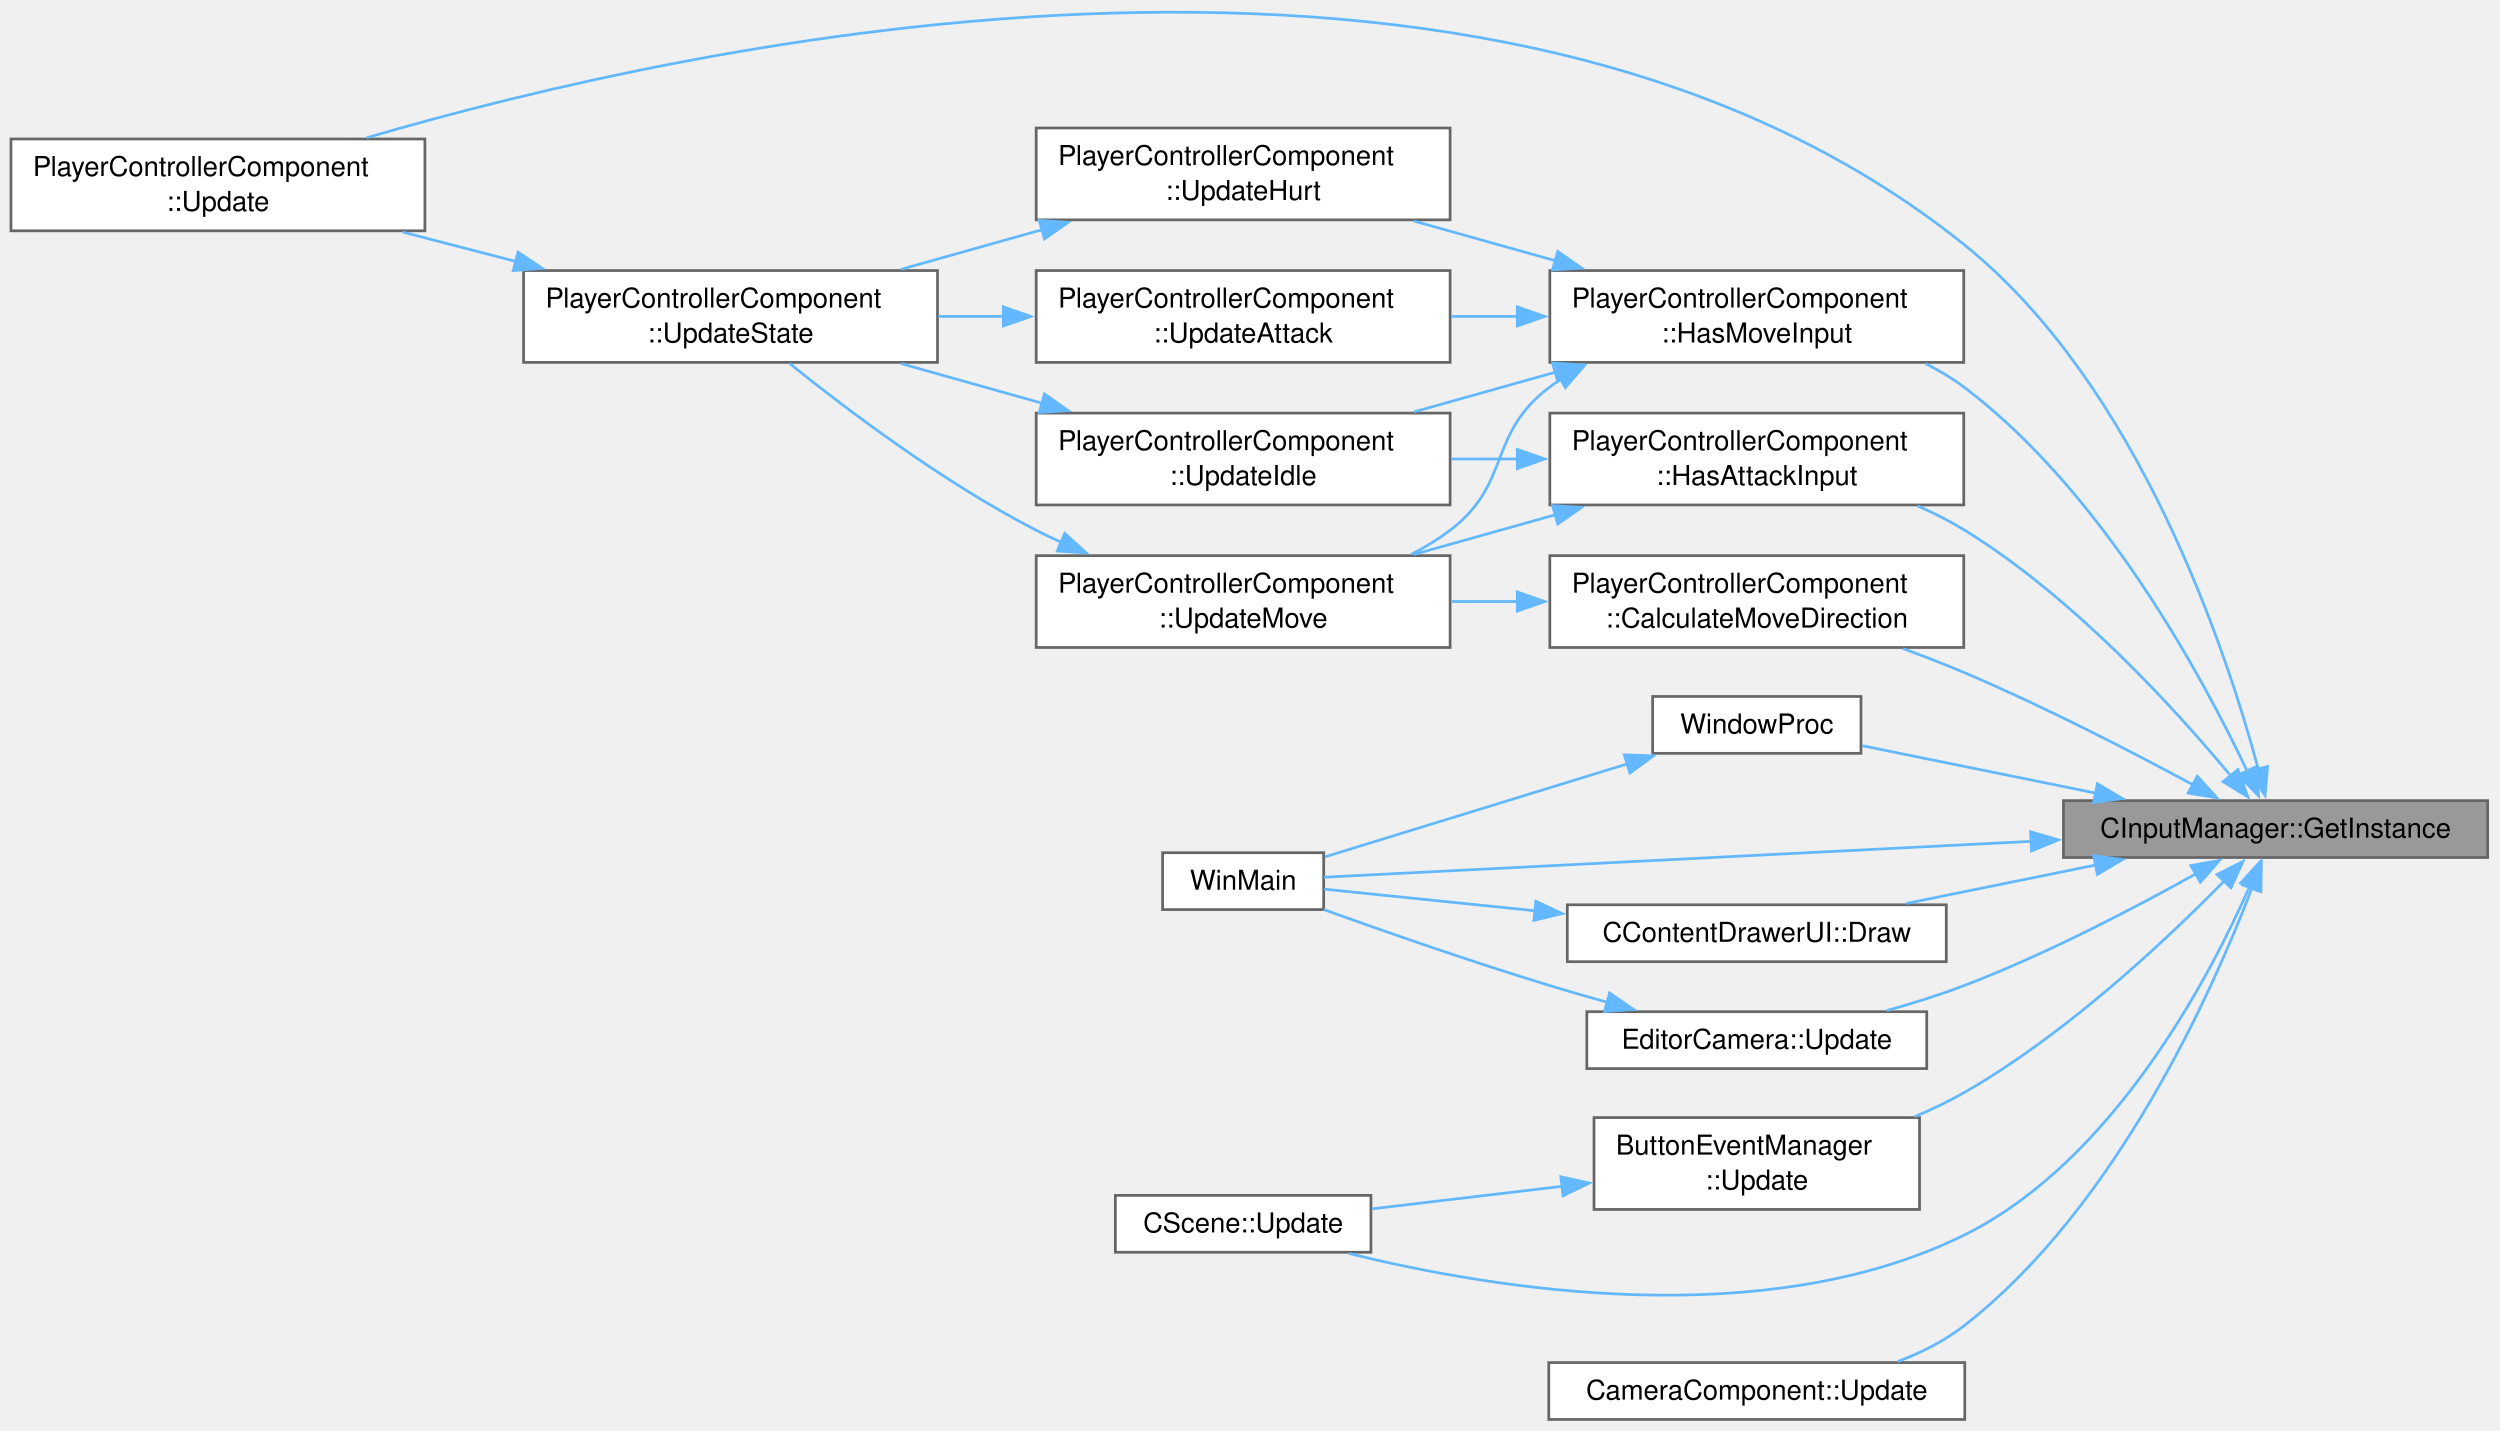
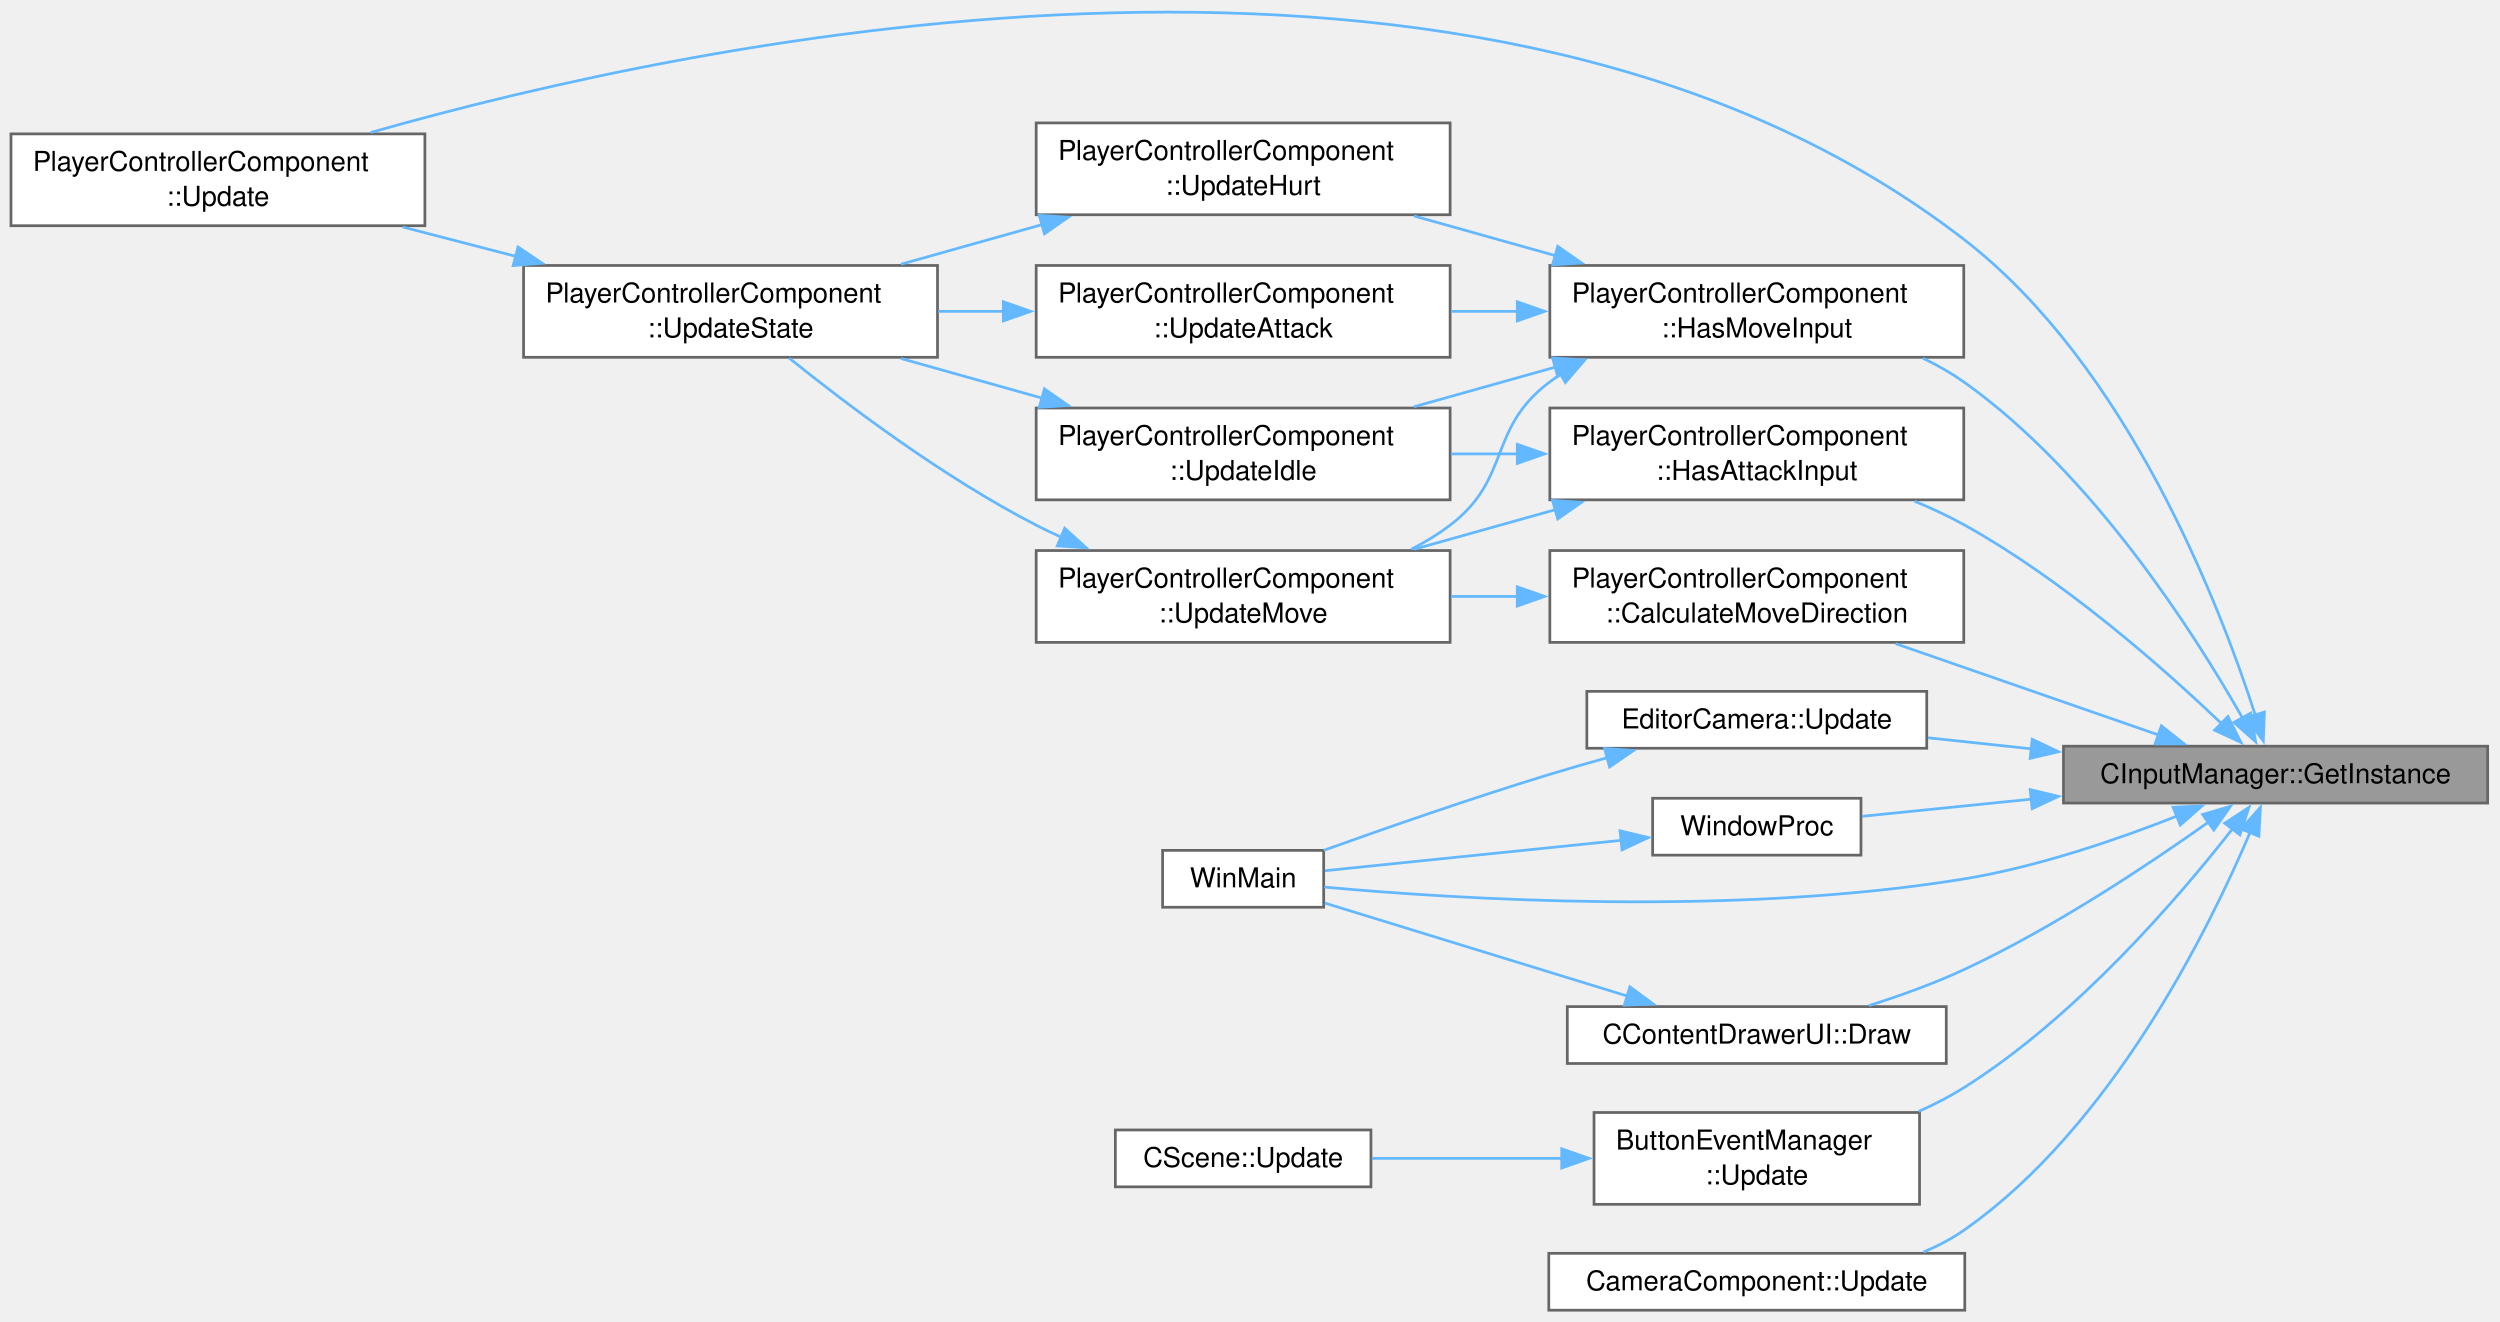
- <svg xmlns="http://www.w3.org/2000/svg" xmlns:xlink="http://www.w3.org/1999/xlink" width="912pt" height="522pt" viewBox="0.00 0.00 912.00 522.00">
-   <g id="graph0" class="graph" transform="scale(1 1) rotate(0) translate(4 517.82)">
+ <svg xmlns="http://www.w3.org/2000/svg" xmlns:xlink="http://www.w3.org/1999/xlink" width="912pt" height="482pt" viewBox="0.00 0.00 912.00 482.00">
+   <g id="graph0" class="graph" transform="scale(1 1) rotate(0) translate(4 477.96)">
    <g id="Node000001" class="node">
      <g id="a_Node000001">
        <a xlink:title=" ">
-           <polygon fill="#999999" stroke="#666666" points="903.5,-225.75 748.75,-225.75 748.75,-205 903.5,-205 903.5,-225.75" />
-           <text xml:space="preserve" text-anchor="middle" x="826.12" y="-212.25" font-family="Helvetica,sans-Serif" font-size="10.00">CInputManager::GetInstance</text>
+           <polygon fill="#999999" stroke="#666666" points="903.5,-205.75 748.75,-205.75 748.75,-185 903.5,-185 903.5,-205.75" />
+           <text xml:space="preserve" text-anchor="middle" x="826.12" y="-192.25" font-family="Helvetica,sans-Serif" font-size="10.00">CInputManager::GetInstance</text>
        </a>
      </g>
    </g>
    <g id="Node000002" class="node">
      <g id="a_Node000002">
        <a xlink:href="classPlayerControllerComponent.html#abc78d4914c9d207f8e9710dc15f77948" target="_top" xlink:title=" ">
-           <polygon fill="white" stroke="#666666" points="712.38,-315.12 561.38,-315.12 561.38,-281.62 712.38,-281.62 712.38,-315.12" />
-           <text xml:space="preserve" text-anchor="start" x="569.38" y="-301.62" font-family="Helvetica,sans-Serif" font-size="10.00">PlayerControllerComponent</text>
-           <text xml:space="preserve" text-anchor="middle" x="636.88" y="-288.88" font-family="Helvetica,sans-Serif" font-size="10.00">::CalculateMoveDirection</text>
+           <polygon fill="white" stroke="#666666" points="712.38,-277.12 561.38,-277.12 561.38,-243.62 712.38,-243.62 712.38,-277.12" />
+           <text xml:space="preserve" text-anchor="start" x="569.38" y="-263.62" font-family="Helvetica,sans-Serif" font-size="10.00">PlayerControllerComponent</text>
+           <text xml:space="preserve" text-anchor="middle" x="636.88" y="-250.88" font-family="Helvetica,sans-Serif" font-size="10.00">::CalculateMoveDirection</text>
        </a>
      </g>
    </g>
    <g id="edge1_Node000001_Node000002" class="edge">
      <g id="a_edge1_Node000001_Node000002">
        <a xlink:title=" ">
-           <path fill="none" stroke="#63b8ff" d="M796.14,-231.44C773.75,-243.52 741.78,-260.04 712.75,-272.38 705.53,-275.44 697.82,-278.43 690.18,-281.23" />
-           <polygon fill="#63b8ff" stroke="#63b8ff" points="797.57,-234.65 804.68,-226.8 794.23,-228.5 797.57,-234.65" />
+           <path fill="none" stroke="#63b8ff" d="M783.44,-209.84C755.09,-219.69 717.44,-232.76 687.53,-243.14" />
+           <polygon fill="#63b8ff" stroke="#63b8ff" points="784.48,-213.19 792.77,-206.6 782.18,-206.58 784.48,-213.19" />
        </a>
      </g>
    </g>
    <g id="Node000005" class="node">
      <g id="a_Node000005">
        <a xlink:href="classPlayerControllerComponent.html#a15d832b810e7cde8289632ad4c6eb479" target="_top" xlink:title=" ">
-           <polygon fill="white" stroke="#666666" points="151,-467.12 0,-467.12 0,-433.62 151,-433.62 151,-467.12" />
-           <text xml:space="preserve" text-anchor="start" x="8" y="-453.62" font-family="Helvetica,sans-Serif" font-size="10.00">PlayerControllerComponent</text>
-           <text xml:space="preserve" text-anchor="middle" x="75.5" y="-440.88" font-family="Helvetica,sans-Serif" font-size="10.00">::Update</text>
-         </a>
-       </g>
-     </g>
-     <g id="edge24_Node000001_Node000005" class="edge">
-       <g id="a_edge24_Node000001_Node000005">
-         <a xlink:title=" ">
-           <path fill="none" stroke="#63b8ff" d="M819.88,-237.06C808.28,-280.24 776.32,-377.2 712.75,-428.38 540.55,-566.99 249.08,-502.44 129.8,-467.58" />
-           <polygon fill="#63b8ff" stroke="#63b8ff" points="823.2,-238.19 822.3,-227.63 816.42,-236.45 823.2,-238.19" />
+           <polygon fill="white" stroke="#666666" points="151,-429.12 0,-429.12 0,-395.62 151,-395.62 151,-429.12" />
+           <text xml:space="preserve" text-anchor="start" x="8" y="-415.62" font-family="Helvetica,sans-Serif" font-size="10.00">PlayerControllerComponent</text>
+           <text xml:space="preserve" text-anchor="middle" x="75.5" y="-402.88" font-family="Helvetica,sans-Serif" font-size="10.00">::Update</text>
+         </a>
+       </g>
+     </g>
+     <g id="edge23_Node000001_Node000005" class="edge">
+       <g id="a_edge23_Node000001_Node000005">
+         <a xlink:title=" ">
+           <path fill="none" stroke="#63b8ff" d="M818.71,-217.15C805.66,-257.6 772.1,-344.4 712.75,-390.38 538.87,-525.07 250.86,-463.65 131.22,-429.62" />
+           <polygon fill="#63b8ff" stroke="#63b8ff" points="822.05,-218.21 821.66,-207.63 815.36,-216.14 822.05,-218.21" />
        </a>
      </g>
    </g>
    <g id="Node000006" class="node">
      <g id="a_Node000006">
        <a xlink:href="classCContentDrawerUI.html#a52b37928eca0b8fcfa804ef9678aa401" target="_top" xlink:title=" ">
-           <polygon fill="white" stroke="#666666" points="706,-187.75 567.75,-187.75 567.75,-167 706,-167 706,-187.75" />
-           <text xml:space="preserve" text-anchor="middle" x="636.88" y="-174.25" font-family="Helvetica,sans-Serif" font-size="10.00">CContentDrawerUI::Draw</text>
+           <polygon fill="white" stroke="#666666" points="706,-110.75 567.75,-110.75 567.75,-90 706,-90 706,-110.75" />
+           <text xml:space="preserve" text-anchor="middle" x="636.88" y="-97.25" font-family="Helvetica,sans-Serif" font-size="10.00">CContentDrawerUI::Draw</text>
        </a>
      </g>
    </g>
    <g id="edge5_Node000001_Node000006" class="edge">
      <g id="a_edge5_Node000001_Node000006">
        <a xlink:title=" ">
-           <path fill="none" stroke="#63b8ff" d="M760.52,-202.27C737.96,-197.69 712.91,-192.6 691.35,-188.23" />
-           <polygon fill="#63b8ff" stroke="#63b8ff" points="759.74,-205.68 770.23,-204.24 761.13,-198.82 759.74,-205.68" />
+           <path fill="none" stroke="#63b8ff" d="M801.68,-178.08C779.62,-162.41 745.21,-139.53 712.75,-124.38 701.74,-119.24 689.34,-114.77 677.84,-111.13" />
+           <polygon fill="#63b8ff" stroke="#63b8ff" points="799.51,-180.83 809.67,-183.83 803.6,-175.14 799.51,-180.83" />
        </a>
      </g>
    </g>
    <g id="Node000007" class="node">
      <g id="a_Node000007">
        <a xlink:href="main_8cpp.html#af7c10ff064e89595606222f0641ffade" target="_top" xlink:title=" ">
-           <polygon fill="white" stroke="#666666" points="478.88,-206.75 420.12,-206.75 420.12,-186 478.88,-186 478.88,-206.75" />
-           <text xml:space="preserve" text-anchor="middle" x="449.5" y="-193.25" font-family="Helvetica,sans-Serif" font-size="10.00">WinMain</text>
-         </a>
-       </g>
-     </g>
-     <g id="edge27_Node000001_Node000007" class="edge">
-       <g id="a_edge27_Node000001_Node000007">
-         <a xlink:title=" ">
-           <path fill="none" stroke="#63b8ff" d="M737.15,-210.91C653.71,-206.68 533.28,-200.57 478.96,-197.82" />
-           <polygon fill="#63b8ff" stroke="#63b8ff" points="736.73,-214.4 746.9,-211.41 737.09,-207.41 736.73,-214.4" />
+           <polygon fill="white" stroke="#666666" points="478.88,-167.75 420.12,-167.75 420.12,-147 478.88,-147 478.88,-167.75" />
+           <text xml:space="preserve" text-anchor="middle" x="449.5" y="-154.25" font-family="Helvetica,sans-Serif" font-size="10.00">WinMain</text>
+         </a>
+       </g>
+     </g>
+     <g id="edge26_Node000001_Node000007" class="edge">
+       <g id="a_edge26_Node000001_Node000007">
+         <a xlink:title=" ">
+           <path fill="none" stroke="#63b8ff" d="M790.32,-180.32C768.5,-171.71 739.52,-161.78 712.75,-157.38 628.74,-143.56 527.53,-149.93 479.08,-154.36" />
+           <polygon fill="#63b8ff" stroke="#63b8ff" points="788.74,-183.46 799.32,-183.97 791.37,-176.97 788.74,-183.46" />
        </a>
      </g>
    </g>
    <g id="Node000008" class="node">
      <g id="a_Node000008">
        <a xlink:href="classPlayerControllerComponent.html#a84b0cf8d55172bd9c424ce425d2b8ad8" target="_top" xlink:title=" ">
-           <polygon fill="white" stroke="#666666" points="712.38,-367.12 561.38,-367.12 561.38,-333.62 712.38,-333.62 712.38,-367.12" />
-           <text xml:space="preserve" text-anchor="start" x="569.38" y="-353.62" font-family="Helvetica,sans-Serif" font-size="10.00">PlayerControllerComponent</text>
-           <text xml:space="preserve" text-anchor="middle" x="636.88" y="-340.88" font-family="Helvetica,sans-Serif" font-size="10.00">::HasAttackInput</text>
+           <polygon fill="white" stroke="#666666" points="712.38,-329.12 561.38,-329.12 561.38,-295.62 712.38,-295.62 712.38,-329.12" />
+           <text xml:space="preserve" text-anchor="start" x="569.38" y="-315.62" font-family="Helvetica,sans-Serif" font-size="10.00">PlayerControllerComponent</text>
+           <text xml:space="preserve" text-anchor="middle" x="636.88" y="-302.88" font-family="Helvetica,sans-Serif" font-size="10.00">::HasAttackInput</text>
        </a>
      </g>
    </g>
    <g id="edge7_Node000001_Node000008" class="edge">
      <g id="a_edge7_Node000001_Node000008">
        <a xlink:title=" ">
-           <path fill="none" stroke="#63b8ff" d="M809.72,-234.85C789.71,-258.95 752.61,-299.82 712.75,-324.38 707.36,-327.7 701.49,-330.66 695.49,-333.29" />
-           <polygon fill="#63b8ff" stroke="#63b8ff" points="812.42,-237.07 816.02,-227.1 806.99,-232.65 812.42,-237.07" />
+           <path fill="none" stroke="#63b8ff" d="M806.49,-213.93C785.33,-234.12 749.03,-266.2 712.75,-286.38 706.98,-289.58 700.74,-292.5 694.41,-295.13" />
+           <polygon fill="#63b8ff" stroke="#63b8ff" points="808.76,-216.6 813.5,-207.13 803.88,-211.58 808.76,-216.6" />
        </a>
      </g>
    </g>
    <g id="Node000010" class="node">
      <g id="a_Node000010">
        <a xlink:href="classPlayerControllerComponent.html#a5088a431877482b62415edbcf2ac5dea" target="_top" xlink:title=" ">
-           <polygon fill="white" stroke="#666666" points="712.38,-419.12 561.38,-419.12 561.38,-385.62 712.38,-385.62 712.38,-419.12" />
-           <text xml:space="preserve" text-anchor="start" x="569.38" y="-405.62" font-family="Helvetica,sans-Serif" font-size="10.00">PlayerControllerComponent</text>
-           <text xml:space="preserve" text-anchor="middle" x="636.88" y="-392.88" font-family="Helvetica,sans-Serif" font-size="10.00">::HasMoveInput</text>
+           <polygon fill="white" stroke="#666666" points="712.38,-381.12 561.38,-381.12 561.38,-347.62 712.38,-347.62 712.38,-381.12" />
+           <text xml:space="preserve" text-anchor="start" x="569.38" y="-367.62" font-family="Helvetica,sans-Serif" font-size="10.00">PlayerControllerComponent</text>
+           <text xml:space="preserve" text-anchor="middle" x="636.88" y="-354.88" font-family="Helvetica,sans-Serif" font-size="10.00">::HasMoveInput</text>
        </a>
      </g>
    </g>
    <g id="edge11_Node000001_Node000010" class="edge">
      <g id="a_edge11_Node000001_Node000010">
        <a xlink:title=" ">
-           <path fill="none" stroke="#63b8ff" d="M815.85,-236.34C799.71,-270.48 763.3,-338.12 712.75,-376.38 708.36,-379.7 703.52,-382.61 698.46,-385.17" />
-           <polygon fill="#63b8ff" stroke="#63b8ff" points="818.91,-238.06 819.9,-227.51 812.55,-235.13 818.91,-238.06" />
+           <path fill="none" stroke="#63b8ff" d="M814.02,-216.11C796.47,-247.01 759.46,-305.07 712.75,-338.38 708.04,-341.73 702.87,-344.69 697.5,-347.28" />
+           <polygon fill="#63b8ff" stroke="#63b8ff" points="817.08,-217.82 818.86,-207.37 810.95,-214.43 817.08,-217.82" />
        </a>
      </g>
    </g>
    <g id="Node000013" class="node">
      <g id="a_Node000013">
        <a xlink:href="classButtonEventManager.html#a14536408babc0152ab656a35f94e05fb" target="_top" xlink:title=" ">
-           <polygon fill="white" stroke="#666666" points="696.25,-110.12 577.5,-110.12 577.5,-76.62 696.25,-76.62 696.25,-110.12" />
-           <text xml:space="preserve" text-anchor="start" x="585.5" y="-96.62" font-family="Helvetica,sans-Serif" font-size="10.00">ButtonEventManager</text>
-           <text xml:space="preserve" text-anchor="middle" x="636.88" y="-83.88" font-family="Helvetica,sans-Serif" font-size="10.00">::Update</text>
+           <polygon fill="white" stroke="#666666" points="696.25,-72.12 577.5,-72.12 577.5,-38.62 696.25,-38.62 696.25,-72.12" />
+           <text xml:space="preserve" text-anchor="start" x="585.5" y="-58.62" font-family="Helvetica,sans-Serif" font-size="10.00">ButtonEventManager</text>
+           <text xml:space="preserve" text-anchor="middle" x="636.88" y="-45.88" font-family="Helvetica,sans-Serif" font-size="10.00">::Update</text>
        </a>
      </g>
    </g>
    <g id="edge18_Node000001_Node000013" class="edge">
      <g id="a_edge18_Node000001_Node000013">
        <a xlink:title=" ">
-           <path fill="none" stroke="#63b8ff" d="M807.35,-196.41C786.47,-175.1 749.95,-140.7 712.75,-119.38 707.02,-116.09 700.81,-113.12 694.49,-110.47" />
-           <polygon fill="#63b8ff" stroke="#63b8ff" points="804.79,-198.8 814.24,-203.58 809.83,-193.94 804.79,-198.8" />
-         </a>
-       </g>
-     </g>
-     <g id="Node000014" class="node">
-       <g id="a_Node000014">
-         <a xlink:href="classCScene.html#a69fa31992ceb8bf23f649aec0c00baa0" target="_top" xlink:title=" ">
-           <polygon fill="white" stroke="#666666" points="496.12,-81.75 402.88,-81.75 402.88,-61 496.12,-61 496.12,-81.75" />
-           <text xml:space="preserve" text-anchor="middle" x="449.5" y="-68.25" font-family="Helvetica,sans-Serif" font-size="10.00">CScene::Update</text>
-         </a>
-       </g>
-     </g>
-     <g id="edge21_Node000001_Node000014" class="edge">
-       <g id="a_edge21_Node000001_Node000014">
-         <a xlink:title=" ">
-           <path fill="none" stroke="#63b8ff" d="M816.78,-194.69C801.8,-160.71 766.75,-94.18 712.75,-67.38 639.94,-31.24 541.17,-47.44 488.03,-60.56" />
-           <polygon fill="#63b8ff" stroke="#63b8ff" points="813.38,-195.63 820.5,-203.47 819.82,-192.9 813.38,-195.63" />
+           <path fill="none" stroke="#63b8ff" d="M810.48,-175.69C790.82,-150.54 753.61,-107.19 712.75,-81.38 707.51,-78.07 701.81,-75.12 695.95,-72.51" />
+           <polygon fill="#63b8ff" stroke="#63b8ff" points="807.57,-177.65 816.43,-183.46 813.12,-173.39 807.57,-177.65" />
        </a>
      </g>
    </g>
    <g id="Node000015" class="node">
      <g id="a_Node000015">
        <a xlink:href="classCameraComponent.html#a937f5fa962b7f9bb7212a7bd94f12657" target="_top" xlink:title=" ">
          <polygon fill="white" stroke="#666666" points="712.75,-20.75 561,-20.75 561,0 712.75,0 712.75,-20.75" />
          <text xml:space="preserve" text-anchor="middle" x="636.88" y="-7.25" font-family="Helvetica,sans-Serif" font-size="10.00">CameraComponent::Update</text>
        </a>
      </g>
    </g>
    <g id="edge20_Node000001_Node000015" class="edge">
      <g id="a_edge20_Node000001_Node000015">
        <a xlink:title=" ">
-           <path fill="none" stroke="#63b8ff" d="M817.5,-193.8C803.03,-155.95 768,-77.5 712.75,-34.38 705.54,-28.75 696.98,-24.42 688.26,-21.1" />
-           <polygon fill="#63b8ff" stroke="#63b8ff" points="814.2,-194.98 820.95,-203.15 820.77,-192.56 814.2,-194.98" />
+           <path fill="none" stroke="#63b8ff" d="M816.83,-174.29C801.72,-138.7 766.23,-66.92 712.75,-29.38 708.14,-26.14 703.03,-23.45 697.7,-21.22" />
+           <polygon fill="#63b8ff" stroke="#63b8ff" points="813.56,-175.55 820.6,-183.47 820.04,-172.89 813.56,-175.55" />
        </a>
      </g>
    </g>
    <g id="Node000016" class="node">
      <g id="a_Node000016">
        <a xlink:href="classEditorCamera.html#af7c186878e3b627d87a2620a4e792c7b" target="_top" xlink:title=" ">
-           <polygon fill="white" stroke="#666666" points="698.88,-148.75 574.88,-148.75 574.88,-128 698.88,-128 698.88,-148.75" />
-           <text xml:space="preserve" text-anchor="middle" x="636.88" y="-135.25" font-family="Helvetica,sans-Serif" font-size="10.00">EditorCamera::Update</text>
-         </a>
-       </g>
-     </g>
-     <g id="edge22_Node000001_Node000016" class="edge">
-       <g id="a_edge22_Node000001_Node000016">
-         <a xlink:title=" ">
-           <path fill="none" stroke="#63b8ff" d="M797.19,-199.14C774.89,-186.69 742.56,-169.77 712.75,-158.38 703.7,-154.92 693.82,-151.82 684.29,-149.16" />
-           <polygon fill="#63b8ff" stroke="#63b8ff" points="795.23,-202.05 805.66,-203.93 798.68,-195.96 795.23,-202.05" />
+           <polygon fill="white" stroke="#666666" points="698.88,-225.75 574.88,-225.75 574.88,-205 698.88,-205 698.88,-225.75" />
+           <text xml:space="preserve" text-anchor="middle" x="636.88" y="-212.25" font-family="Helvetica,sans-Serif" font-size="10.00">EditorCamera::Update</text>
+         </a>
+       </g>
+     </g>
+     <g id="edge21_Node000001_Node000016" class="edge">
+       <g id="a_edge21_Node000001_Node000016">
+         <a xlink:title=" ">
+           <path fill="none" stroke="#63b8ff" d="M737.22,-204.76C724.39,-206.13 711.43,-207.52 699.29,-208.82" />
+           <polygon fill="#63b8ff" stroke="#63b8ff" points="737.35,-208.27 746.92,-203.73 736.6,-201.31 737.35,-208.27" />
        </a>
      </g>
    </g>
    <g id="Node000017" class="node">
      <g id="a_Node000017">
        <a xlink:href="main_8cpp.html#a8186ad69de1179152cb6d53927f9ab68" target="_top" xlink:title=" ">
-           <polygon fill="white" stroke="#666666" points="674.88,-263.75 598.88,-263.75 598.88,-243 674.88,-243 674.88,-263.75" />
-           <text xml:space="preserve" text-anchor="middle" x="636.88" y="-250.25" font-family="Helvetica,sans-Serif" font-size="10.00">WindowProc</text>
-         </a>
-       </g>
-     </g>
-     <g id="edge25_Node000001_Node000017" class="edge">
-       <g id="a_edge25_Node000001_Node000017">
-         <a xlink:title=" ">
-           <path fill="none" stroke="#63b8ff" d="M760.62,-228.47C732.15,-234.24 699.69,-240.83 675.31,-245.78" />
-           <polygon fill="#63b8ff" stroke="#63b8ff" points="761.13,-231.93 770.23,-226.51 759.74,-225.07 761.13,-231.93" />
+           <polygon fill="white" stroke="#666666" points="674.88,-186.75 598.88,-186.75 598.88,-166 674.88,-166 674.88,-186.75" />
+           <text xml:space="preserve" text-anchor="middle" x="636.88" y="-173.25" font-family="Helvetica,sans-Serif" font-size="10.00">WindowProc</text>
+         </a>
+       </g>
+     </g>
+     <g id="edge24_Node000001_Node000017" class="edge">
+       <g id="a_edge24_Node000001_Node000017">
+         <a xlink:title=" ">
+           <path fill="none" stroke="#63b8ff" d="M737.09,-186.44C715.3,-184.23 693.11,-181.98 675.26,-180.17" />
+           <polygon fill="#63b8ff" stroke="#63b8ff" points="736.61,-189.91 746.92,-187.44 737.32,-182.95 736.61,-189.91" />
        </a>
      </g>
    </g>
    <g id="Node000003" class="node">
      <g id="a_Node000003">
        <a xlink:href="classPlayerControllerComponent.html#a8a7374b35607517847f12dba5c8fe2d2" target="_top" xlink:title=" ">
-           <polygon fill="white" stroke="#666666" points="525,-315.12 374,-315.12 374,-281.62 525,-281.62 525,-315.12" />
-           <text xml:space="preserve" text-anchor="start" x="382" y="-301.62" font-family="Helvetica,sans-Serif" font-size="10.00">PlayerControllerComponent</text>
-           <text xml:space="preserve" text-anchor="middle" x="449.5" y="-288.88" font-family="Helvetica,sans-Serif" font-size="10.00">::UpdateMove</text>
+           <polygon fill="white" stroke="#666666" points="525,-277.12 374,-277.12 374,-243.62 525,-243.62 525,-277.12" />
+           <text xml:space="preserve" text-anchor="start" x="382" y="-263.62" font-family="Helvetica,sans-Serif" font-size="10.00">PlayerControllerComponent</text>
+           <text xml:space="preserve" text-anchor="middle" x="449.5" y="-250.88" font-family="Helvetica,sans-Serif" font-size="10.00">::UpdateMove</text>
        </a>
      </g>
    </g>
    <g id="edge2_Node000002_Node000003" class="edge">
      <g id="a_edge2_Node000002_Node000003">
        <a xlink:title=" ">
-           <path fill="none" stroke="#63b8ff" d="M549.62,-298.38C541.51,-298.38 533.33,-298.38 525.34,-298.38" />
-           <polygon fill="#63b8ff" stroke="#63b8ff" points="549.5,-301.88 559.5,-298.38 549.5,-294.88 549.5,-301.88" />
+           <path fill="none" stroke="#63b8ff" d="M549.62,-260.38C541.51,-260.38 533.33,-260.38 525.34,-260.38" />
+           <polygon fill="#63b8ff" stroke="#63b8ff" points="549.5,-263.88 559.5,-260.38 549.5,-256.88 549.5,-263.88" />
        </a>
      </g>
    </g>
    <g id="Node000004" class="node">
      <g id="a_Node000004">
        <a xlink:href="classPlayerControllerComponent.html#aa55d9a963b28daa2b34e8a2fb0e20f0d" target="_top" xlink:title=" ">
-           <polygon fill="white" stroke="#666666" points="338,-419.12 187,-419.12 187,-385.62 338,-385.62 338,-419.12" />
-           <text xml:space="preserve" text-anchor="start" x="195" y="-405.62" font-family="Helvetica,sans-Serif" font-size="10.00">PlayerControllerComponent</text>
-           <text xml:space="preserve" text-anchor="middle" x="262.5" y="-392.88" font-family="Helvetica,sans-Serif" font-size="10.00">::UpdateState</text>
+           <polygon fill="white" stroke="#666666" points="338,-381.12 187,-381.12 187,-347.62 338,-347.62 338,-381.12" />
+           <text xml:space="preserve" text-anchor="start" x="195" y="-367.62" font-family="Helvetica,sans-Serif" font-size="10.00">PlayerControllerComponent</text>
+           <text xml:space="preserve" text-anchor="middle" x="262.5" y="-354.88" font-family="Helvetica,sans-Serif" font-size="10.00">::UpdateState</text>
        </a>
      </g>
    </g>
    <g id="edge3_Node000003_Node000004" class="edge">
      <g id="a_edge3_Node000003_Node000004">
        <a xlink:title=" ">
-           <path fill="none" stroke="#63b8ff" d="M383.32,-319.9C380.13,-321.34 377.01,-322.83 374,-324.38 340.38,-341.67 305.34,-368.06 283.97,-385.27" />
-           <polygon fill="#63b8ff" stroke="#63b8ff" points="384.4,-323.25 392.25,-316.13 381.68,-316.8 384.4,-323.25" />
+           <path fill="none" stroke="#63b8ff" d="M383.32,-281.9C380.13,-283.34 377.01,-284.83 374,-286.38 340.38,-303.67 305.34,-330.06 283.97,-347.27" />
+           <polygon fill="#63b8ff" stroke="#63b8ff" points="384.4,-285.25 392.25,-278.13 381.68,-278.8 384.4,-285.25" />
        </a>
      </g>
    </g>
    <g id="edge4_Node000004_Node000005" class="edge">
      <g id="a_edge4_Node000004_Node000005">
        <a xlink:title=" ">
-           <path fill="none" stroke="#63b8ff" d="M184.33,-422.4C170.57,-425.97 156.35,-429.66 142.93,-433.14" />
-           <polygon fill="#63b8ff" stroke="#63b8ff" points="184.97,-425.85 193.77,-419.95 183.21,-419.07 184.97,-425.85" />
+           <path fill="none" stroke="#63b8ff" d="M184.33,-384.4C170.57,-387.97 156.35,-391.66 142.93,-395.14" />
+           <polygon fill="#63b8ff" stroke="#63b8ff" points="184.97,-387.85 193.77,-381.95 183.21,-381.07 184.97,-387.85" />
        </a>
      </g>
    </g>
    <g id="edge6_Node000006_Node000007" class="edge">
      <g id="a_edge6_Node000006_Node000007">
        <a xlink:title=" ">
-           <path fill="none" stroke="#63b8ff" d="M556.14,-185.55C528.7,-188.36 499.71,-191.33 479.05,-193.45" />
-           <polygon fill="#63b8ff" stroke="#63b8ff" points="556.28,-189.05 565.87,-184.55 555.56,-182.09 556.28,-189.05" />
+           <path fill="none" stroke="#63b8ff" d="M589.78,-114.55C555.15,-125.2 508.8,-139.45 479.29,-148.52" />
+           <polygon fill="#63b8ff" stroke="#63b8ff" points="590.59,-117.96 599.12,-111.68 588.54,-111.27 590.59,-117.96" />
        </a>
      </g>
    </g>
    <g id="edge10_Node000008_Node000003" class="edge">
      <g id="a_edge10_Node000008_Node000003">
        <a xlink:title=" ">
-           <path fill="none" stroke="#63b8ff" d="M563.36,-330.03C546.31,-325.25 528.31,-320.2 511.8,-315.57" />
-           <polygon fill="#63b8ff" stroke="#63b8ff" points="562.37,-333.39 572.95,-332.72 564.26,-326.65 562.37,-333.39" />
+           <path fill="none" stroke="#63b8ff" d="M563.36,-292.03C546.31,-287.25 528.31,-282.2 511.8,-277.57" />
+           <polygon fill="#63b8ff" stroke="#63b8ff" points="562.37,-295.39 572.95,-294.72 564.26,-288.65 562.37,-295.39" />
        </a>
      </g>
    </g>
    <g id="Node000009" class="node">
      <g id="a_Node000009">
        <a xlink:href="classPlayerControllerComponent.html#ab37fe82600baf1bbe6cdea1350b7fe37" target="_top" xlink:title=" ">
-           <polygon fill="white" stroke="#666666" points="525,-367.12 374,-367.12 374,-333.62 525,-333.62 525,-367.12" />
-           <text xml:space="preserve" text-anchor="start" x="382" y="-353.62" font-family="Helvetica,sans-Serif" font-size="10.00">PlayerControllerComponent</text>
-           <text xml:space="preserve" text-anchor="middle" x="449.5" y="-340.88" font-family="Helvetica,sans-Serif" font-size="10.00">::UpdateIdle</text>
+           <polygon fill="white" stroke="#666666" points="525,-329.12 374,-329.12 374,-295.62 525,-295.62 525,-329.12" />
+           <text xml:space="preserve" text-anchor="start" x="382" y="-315.62" font-family="Helvetica,sans-Serif" font-size="10.00">PlayerControllerComponent</text>
+           <text xml:space="preserve" text-anchor="middle" x="449.5" y="-302.88" font-family="Helvetica,sans-Serif" font-size="10.00">::UpdateIdle</text>
        </a>
      </g>
    </g>
    <g id="edge8_Node000008_Node000009" class="edge">
      <g id="a_edge8_Node000008_Node000009">
        <a xlink:title=" ">
-           <path fill="none" stroke="#63b8ff" d="M549.62,-350.38C541.51,-350.38 533.33,-350.38 525.34,-350.38" />
-           <polygon fill="#63b8ff" stroke="#63b8ff" points="549.5,-353.88 559.5,-350.38 549.5,-346.88 549.5,-353.88" />
+           <path fill="none" stroke="#63b8ff" d="M549.62,-312.38C541.51,-312.38 533.33,-312.38 525.34,-312.38" />
+           <polygon fill="#63b8ff" stroke="#63b8ff" points="549.5,-315.88 559.5,-312.38 549.5,-308.88 549.5,-315.88" />
        </a>
      </g>
    </g>
    <g id="edge9_Node000009_Node000004" class="edge">
      <g id="a_edge9_Node000009_Node000004">
        <a xlink:title=" ">
-           <path fill="none" stroke="#63b8ff" d="M376.14,-370.72C359.12,-375.5 341.15,-380.55 324.68,-385.18" />
-           <polygon fill="#63b8ff" stroke="#63b8ff" points="377.02,-374.1 385.7,-368.03 375.12,-367.36 377.02,-374.1" />
+           <path fill="none" stroke="#63b8ff" d="M376.14,-332.72C359.12,-337.5 341.15,-342.55 324.68,-347.18" />
+           <polygon fill="#63b8ff" stroke="#63b8ff" points="377.02,-336.1 385.7,-330.03 375.12,-329.36 377.02,-336.1" />
        </a>
      </g>
    </g>
    <g id="edge17_Node000010_Node000003" class="edge">
      <g id="a_edge17_Node000010_Node000003">
        <a xlink:title=" ">
-           <path fill="none" stroke="#63b8ff" d="M565.67,-379.67C564.07,-378.62 562.51,-377.52 561,-376.38 538.62,-359.37 547.37,-341.4 525,-324.38 520.64,-321.06 515.82,-318.14 510.8,-315.58" />
-           <polygon fill="#63b8ff" stroke="#63b8ff" points="563.55,-382.48 573.96,-384.44 567.04,-376.42 563.55,-382.48" />
+           <path fill="none" stroke="#63b8ff" d="M565.67,-341.67C564.07,-340.62 562.51,-339.52 561,-338.38 538.62,-321.37 547.37,-303.4 525,-286.38 520.64,-283.06 515.82,-280.14 510.8,-277.58" />
+           <polygon fill="#63b8ff" stroke="#63b8ff" points="563.55,-344.48 573.96,-346.44 567.04,-338.42 563.55,-344.48" />
        </a>
      </g>
    </g>
    <g id="edge16_Node000010_Node000009" class="edge">
      <g id="a_edge16_Node000010_Node000009">
        <a xlink:title=" ">
-           <path fill="none" stroke="#63b8ff" d="M563.36,-382.03C546.31,-377.25 528.31,-372.2 511.8,-367.57" />
-           <polygon fill="#63b8ff" stroke="#63b8ff" points="562.37,-385.39 572.95,-384.72 564.26,-378.65 562.37,-385.39" />
+           <path fill="none" stroke="#63b8ff" d="M563.36,-344.03C546.31,-339.25 528.31,-334.2 511.8,-329.57" />
+           <polygon fill="#63b8ff" stroke="#63b8ff" points="562.37,-347.39 572.95,-346.72 564.26,-340.65 562.37,-347.39" />
        </a>
      </g>
    </g>
    <g id="Node000011" class="node">
      <g id="a_Node000011">
        <a xlink:href="classPlayerControllerComponent.html#a3ebedbc7fe494150495f863de38e4176" target="_top" xlink:title=" ">
-           <polygon fill="white" stroke="#666666" points="525,-419.12 374,-419.12 374,-385.62 525,-385.62 525,-419.12" />
-           <text xml:space="preserve" text-anchor="start" x="382" y="-405.62" font-family="Helvetica,sans-Serif" font-size="10.00">PlayerControllerComponent</text>
-           <text xml:space="preserve" text-anchor="middle" x="449.5" y="-392.88" font-family="Helvetica,sans-Serif" font-size="10.00">::UpdateAttack</text>
+           <polygon fill="white" stroke="#666666" points="525,-381.12 374,-381.12 374,-347.62 525,-347.62 525,-381.12" />
+           <text xml:space="preserve" text-anchor="start" x="382" y="-367.62" font-family="Helvetica,sans-Serif" font-size="10.00">PlayerControllerComponent</text>
+           <text xml:space="preserve" text-anchor="middle" x="449.5" y="-354.88" font-family="Helvetica,sans-Serif" font-size="10.00">::UpdateAttack</text>
        </a>
      </g>
    </g>
    <g id="edge12_Node000010_Node000011" class="edge">
      <g id="a_edge12_Node000010_Node000011">
        <a xlink:title=" ">
-           <path fill="none" stroke="#63b8ff" d="M549.62,-402.38C541.51,-402.38 533.33,-402.38 525.34,-402.38" />
-           <polygon fill="#63b8ff" stroke="#63b8ff" points="549.5,-405.88 559.5,-402.38 549.5,-398.88 549.5,-405.88" />
+           <path fill="none" stroke="#63b8ff" d="M549.62,-364.38C541.51,-364.38 533.33,-364.38 525.34,-364.38" />
+           <polygon fill="#63b8ff" stroke="#63b8ff" points="549.5,-367.88 559.5,-364.38 549.5,-360.88 549.5,-367.88" />
        </a>
      </g>
    </g>
    <g id="Node000012" class="node">
      <g id="a_Node000012">
        <a xlink:href="classPlayerControllerComponent.html#ad0ffc253375d69f2334642bab9765989" target="_top" xlink:title=" ">
-           <polygon fill="white" stroke="#666666" points="525,-471.12 374,-471.12 374,-437.62 525,-437.62 525,-471.12" />
-           <text xml:space="preserve" text-anchor="start" x="382" y="-457.62" font-family="Helvetica,sans-Serif" font-size="10.00">PlayerControllerComponent</text>
-           <text xml:space="preserve" text-anchor="middle" x="449.5" y="-444.88" font-family="Helvetica,sans-Serif" font-size="10.00">::UpdateHurt</text>
+           <polygon fill="white" stroke="#666666" points="525,-433.12 374,-433.12 374,-399.62 525,-399.62 525,-433.12" />
+           <text xml:space="preserve" text-anchor="start" x="382" y="-419.62" font-family="Helvetica,sans-Serif" font-size="10.00">PlayerControllerComponent</text>
+           <text xml:space="preserve" text-anchor="middle" x="449.5" y="-406.88" font-family="Helvetica,sans-Serif" font-size="10.00">::UpdateHurt</text>
        </a>
      </g>
    </g>
    <g id="edge14_Node000010_Node000012" class="edge">
      <g id="a_edge14_Node000010_Node000012">
        <a xlink:title=" ">
-           <path fill="none" stroke="#63b8ff" d="M563.36,-422.72C546.31,-427.5 528.31,-432.55 511.8,-437.18" />
-           <polygon fill="#63b8ff" stroke="#63b8ff" points="564.26,-426.1 572.95,-420.03 562.37,-419.36 564.26,-426.1" />
+           <path fill="none" stroke="#63b8ff" d="M563.36,-384.72C546.31,-389.5 528.31,-394.55 511.8,-399.18" />
+           <polygon fill="#63b8ff" stroke="#63b8ff" points="564.26,-388.1 572.95,-382.03 562.37,-381.36 564.26,-388.1" />
        </a>
      </g>
    </g>
    <g id="edge13_Node000011_Node000004" class="edge">
      <g id="a_edge13_Node000011_Node000004">
        <a xlink:title=" ">
-           <path fill="none" stroke="#63b8ff" d="M362.26,-402.38C354.25,-402.38 346.18,-402.38 338.29,-402.38" />
-           <polygon fill="#63b8ff" stroke="#63b8ff" points="362.01,-405.88 372.01,-402.38 362.01,-398.88 362.01,-405.88" />
+           <path fill="none" stroke="#63b8ff" d="M362.26,-364.38C354.25,-364.38 346.18,-364.38 338.29,-364.38" />
+           <polygon fill="#63b8ff" stroke="#63b8ff" points="362.01,-367.88 372.01,-364.38 362.01,-360.88 362.01,-367.88" />
        </a>
      </g>
    </g>
    <g id="edge15_Node000012_Node000004" class="edge">
      <g id="a_edge15_Node000012_Node000004">
        <a xlink:title=" ">
-           <path fill="none" stroke="#63b8ff" d="M376.14,-434.03C359.12,-429.25 341.15,-424.2 324.68,-419.57" />
-           <polygon fill="#63b8ff" stroke="#63b8ff" points="375.12,-437.39 385.7,-436.72 377.02,-430.65 375.12,-437.39" />
+           <path fill="none" stroke="#63b8ff" d="M376.14,-396.03C359.12,-391.25 341.15,-386.2 324.68,-381.57" />
+           <polygon fill="#63b8ff" stroke="#63b8ff" points="375.12,-399.39 385.7,-398.72 377.02,-392.65 375.12,-399.39" />
+         </a>
+       </g>
+     </g>
+     <g id="Node000014" class="node">
+       <g id="a_Node000014">
+         <a xlink:href="classCScene.html#a69fa31992ceb8bf23f649aec0c00baa0" target="_top" xlink:title=" ">
+           <polygon fill="white" stroke="#666666" points="496.12,-65.75 402.88,-65.75 402.88,-45 496.12,-45 496.12,-65.75" />
+           <text xml:space="preserve" text-anchor="middle" x="449.5" y="-52.25" font-family="Helvetica,sans-Serif" font-size="10.00">CScene::Update</text>
        </a>
      </g>
    </g>
    <g id="edge19_Node000013_Node000014" class="edge">
      <g id="a_edge19_Node000013_Node000014">
        <a xlink:title=" ">
-           <path fill="none" stroke="#63b8ff" d="M565.99,-85.08C542.73,-82.32 517.42,-79.32 496.44,-76.83" />
-           <polygon fill="#63b8ff" stroke="#63b8ff" points="565.38,-88.53 575.72,-86.24 566.2,-81.58 565.38,-88.53" />
-         </a>
-       </g>
-     </g>
-     <g id="edge23_Node000016_Node000007" class="edge">
-       <g id="a_edge23_Node000016_Node000007">
-         <a xlink:title=" ">
-           <path fill="none" stroke="#63b8ff" d="M582.48,-152.14C575.24,-154.16 567.92,-156.26 561,-158.38 532.86,-166.96 501.15,-178.01 478.94,-185.98" />
-           <polygon fill="#63b8ff" stroke="#63b8ff" points="583.17,-155.58 591.9,-149.58 581.33,-148.83 583.17,-155.58" />
-         </a>
-       </g>
-     </g>
-     <g id="edge26_Node000017_Node000007" class="edge">
-       <g id="a_edge26_Node000017_Node000007">
-         <a xlink:title=" ">
-           <path fill="none" stroke="#63b8ff" d="M589.78,-239.2C555.15,-228.55 508.8,-214.3 479.29,-205.23" />
-           <polygon fill="#63b8ff" stroke="#63b8ff" points="588.54,-242.48 599.12,-242.07 590.59,-235.79 588.54,-242.48" />
+           <path fill="none" stroke="#63b8ff" d="M565.99,-55.38C542.73,-55.38 517.42,-55.38 496.44,-55.38" />
+           <polygon fill="#63b8ff" stroke="#63b8ff" points="565.71,-58.88 575.71,-55.38 565.71,-51.88 565.71,-58.88" />
+         </a>
+       </g>
+     </g>
+     <g id="edge22_Node000016_Node000007" class="edge">
+       <g id="a_edge22_Node000016_Node000007">
+         <a xlink:title=" ">
+           <path fill="none" stroke="#63b8ff" d="M582.48,-201.61C575.24,-199.59 567.92,-197.49 561,-195.38 532.86,-186.79 501.15,-175.74 478.94,-167.77" />
+           <polygon fill="#63b8ff" stroke="#63b8ff" points="581.33,-204.92 591.9,-204.17 583.17,-198.17 581.33,-204.92" />
+         </a>
+       </g>
+     </g>
+     <g id="edge25_Node000017_Node000007" class="edge">
+       <g id="a_edge25_Node000017_Node000007">
+         <a xlink:title=" ">
+           <path fill="none" stroke="#63b8ff" d="M587.6,-171.43C553.24,-167.9 508.2,-163.29 479.31,-160.33" />
+           <polygon fill="#63b8ff" stroke="#63b8ff" points="587,-174.88 597.3,-172.42 587.71,-167.92 587,-174.88" />
        </a>
      </g>
    </g>
  </g>
</svg>
